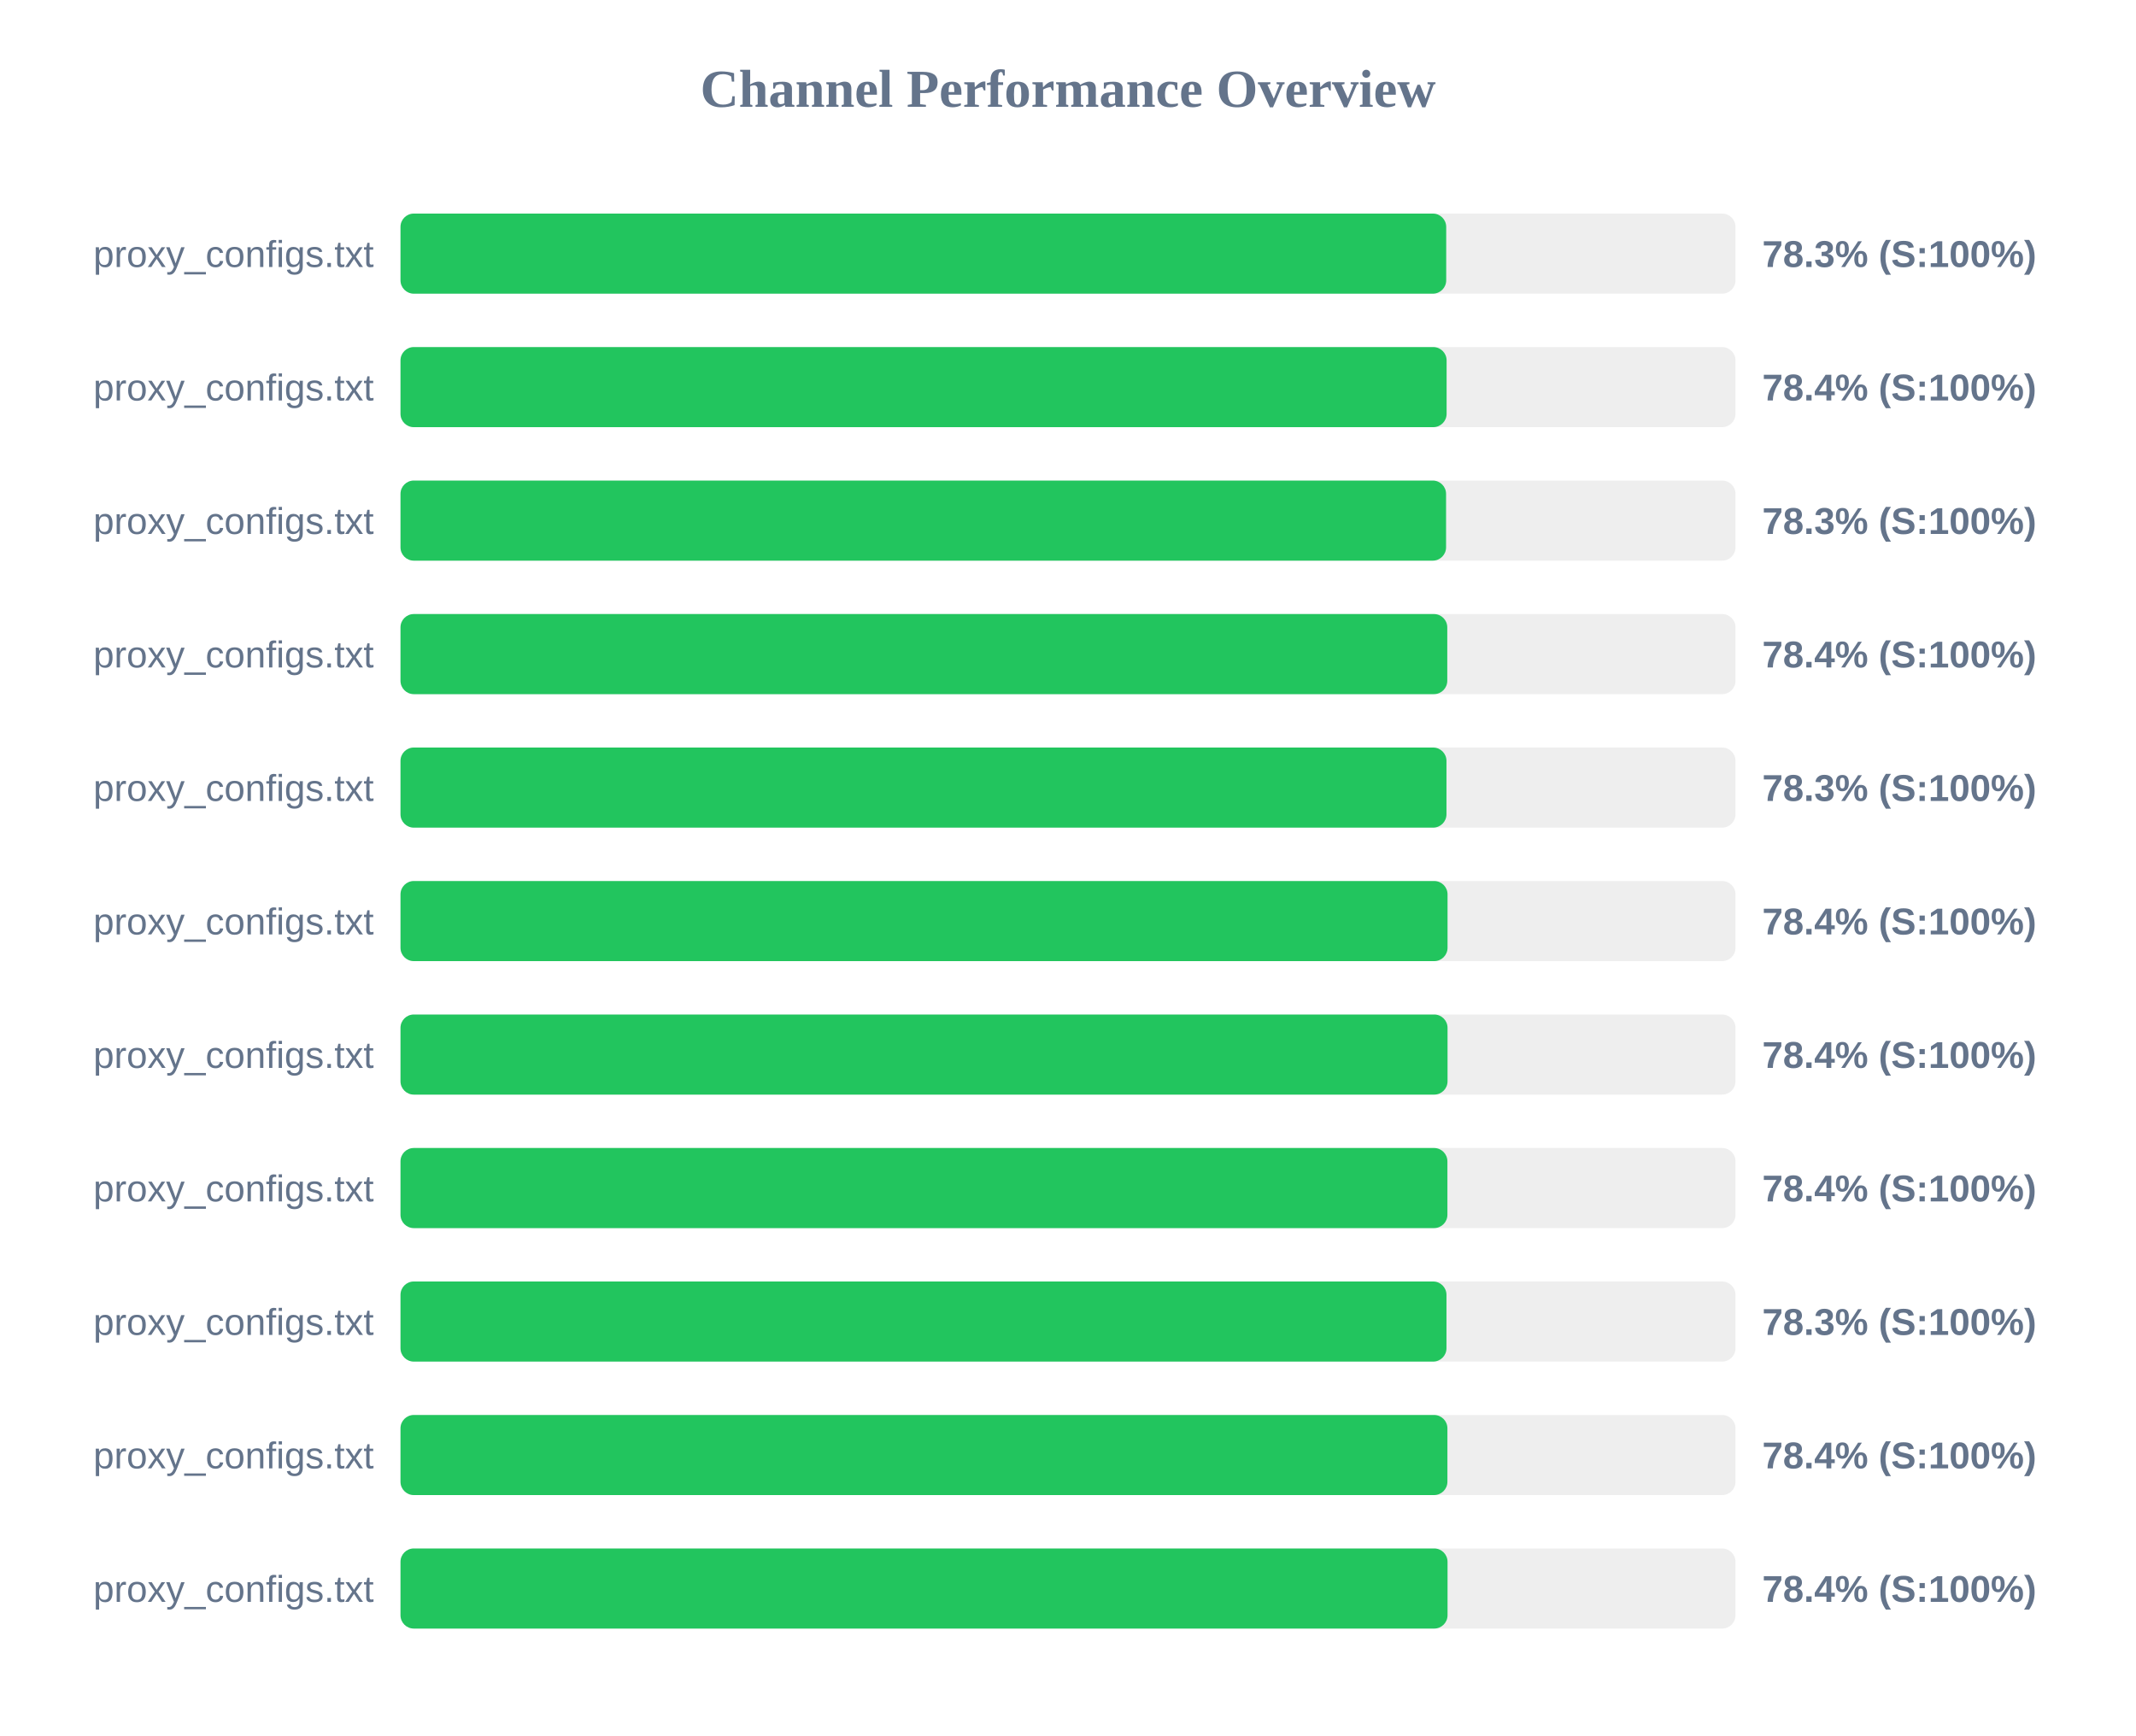
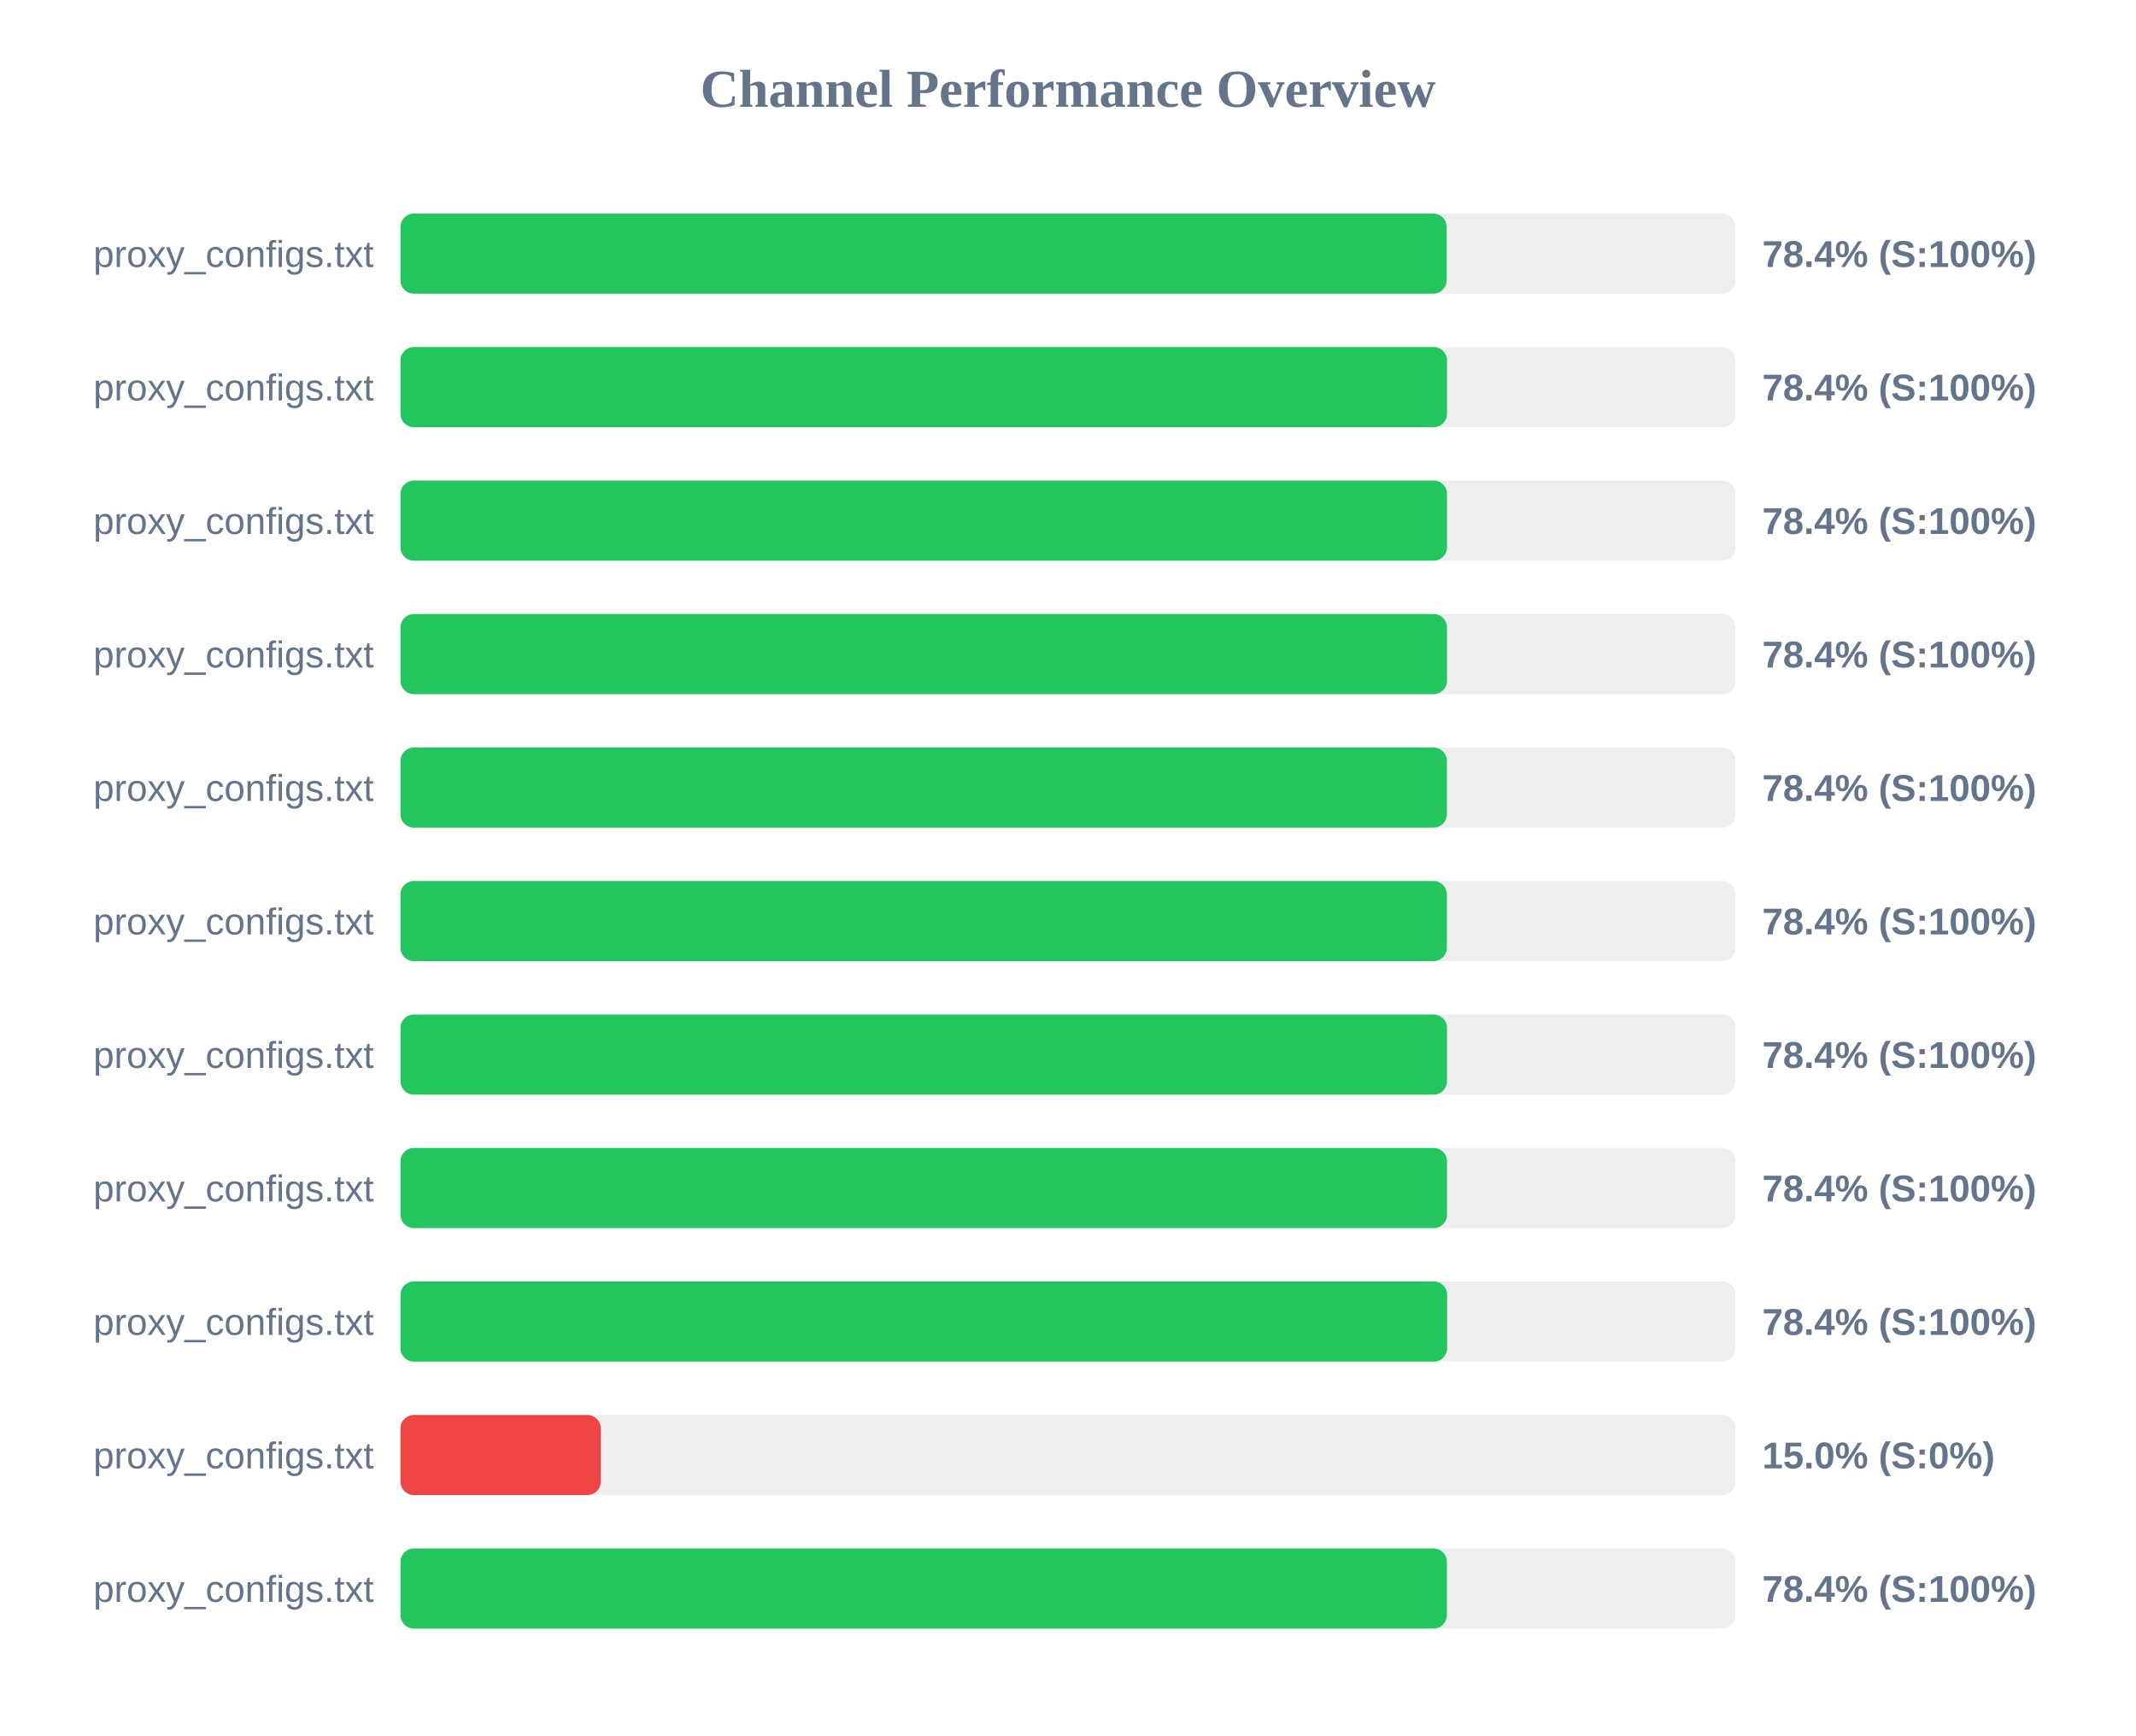
<svg xmlns="http://www.w3.org/2000/svg" width="800" height="650" version="1.1">
  <style>
        .row { font: 14px Arial; fill: #64748b; }
        .score { font: bold 14px Arial; fill: #64748b; }
    </style>
  <text x="400" y="40" text-anchor="middle" font-size="20px" font-weight="bold" fill="#64748b">Channel Performance Overview</text>
  <rect x="150" y="80" width="500" height="30" fill="#eee" rx="5" />
-   <rect x="150" y="80" width="391.65" height="30" fill="#22c55e" rx="5" />
+   <rect x="150" y="80" width="391.8" height="30" fill="#22c55e" rx="5" />
  <text x="140" y="100" text-anchor="end" class="row">proxy_configs.txt</text>
-   <text x="660" y="100" text-anchor="start" class="score">78.3% (S:100%)</text>
+   <text x="660" y="100" text-anchor="start" class="score">78.4% (S:100%)</text>
  <rect x="150" y="130" width="500" height="30" fill="#eee" rx="5" />
-   <rect x="150" y="130" width="391.8" height="30" fill="#22c55e" rx="5" />
+   <rect x="150" y="130" width="391.95" height="30" fill="#22c55e" rx="5" />
  <text x="140" y="150" text-anchor="end" class="row">proxy_configs.txt</text>
  <text x="660" y="150" text-anchor="start" class="score">78.4% (S:100%)</text>
  <rect x="150" y="180" width="500" height="30" fill="#eee" rx="5" />
-   <rect x="150" y="180" width="391.6" height="30" fill="#22c55e" rx="5" />
+   <rect x="150" y="180" width="391.95" height="30" fill="#22c55e" rx="5" />
  <text x="140" y="200" text-anchor="end" class="row">proxy_configs.txt</text>
-   <text x="660" y="200" text-anchor="start" class="score">78.3% (S:100%)</text>
+   <text x="660" y="200" text-anchor="start" class="score">78.4% (S:100%)</text>
  <rect x="150" y="230" width="500" height="30" fill="#eee" rx="5" />
-   <rect x="150" y="230" width="392.05" height="30" fill="#22c55e" rx="5" />
+   <rect x="150" y="230" width="391.95" height="30" fill="#22c55e" rx="5" />
  <text x="140" y="250" text-anchor="end" class="row">proxy_configs.txt</text>
  <text x="660" y="250" text-anchor="start" class="score">78.4% (S:100%)</text>
  <rect x="150" y="280" width="500" height="30" fill="#eee" rx="5" />
-   <rect x="150" y="280" width="391.75" height="30" fill="#22c55e" rx="5" />
+   <rect x="150" y="280" width="391.9" height="30" fill="#22c55e" rx="5" />
  <text x="140" y="300" text-anchor="end" class="row">proxy_configs.txt</text>
-   <text x="660" y="300" text-anchor="start" class="score">78.3% (S:100%)</text>
+   <text x="660" y="300" text-anchor="start" class="score">78.4% (S:100%)</text>
  <rect x="150" y="330" width="500" height="30" fill="#eee" rx="5" />
-   <rect x="150" y="330" width="392.15" height="30" fill="#22c55e" rx="5" />
+   <rect x="150" y="330" width="391.9" height="30" fill="#22c55e" rx="5" />
  <text x="140" y="350" text-anchor="end" class="row">proxy_configs.txt</text>
  <text x="660" y="350" text-anchor="start" class="score">78.4% (S:100%)</text>
  <rect x="150" y="380" width="500" height="30" fill="#eee" rx="5" />
-   <rect x="150" y="380" width="392.15" height="30" fill="#22c55e" rx="5" />
+   <rect x="150" y="380" width="391.95" height="30" fill="#22c55e" rx="5" />
  <text x="140" y="400" text-anchor="end" class="row">proxy_configs.txt</text>
  <text x="660" y="400" text-anchor="start" class="score">78.4% (S:100%)</text>
  <rect x="150" y="430" width="500" height="30" fill="#eee" rx="5" />
-   <rect x="150" y="430" width="392.1" height="30" fill="#22c55e" rx="5" />
+   <rect x="150" y="430" width="391.95" height="30" fill="#22c55e" rx="5" />
  <text x="140" y="450" text-anchor="end" class="row">proxy_configs.txt</text>
  <text x="660" y="450" text-anchor="start" class="score">78.4% (S:100%)</text>
  <rect x="150" y="480" width="500" height="30" fill="#eee" rx="5" />
-   <rect x="150" y="480" width="391.75" height="30" fill="#22c55e" rx="5" />
+   <rect x="150" y="480" width="392.0" height="30" fill="#22c55e" rx="5" />
  <text x="140" y="500" text-anchor="end" class="row">proxy_configs.txt</text>
-   <text x="660" y="500" text-anchor="start" class="score">78.3% (S:100%)</text>
+   <text x="660" y="500" text-anchor="start" class="score">78.4% (S:100%)</text>
  <rect x="150" y="530" width="500" height="30" fill="#eee" rx="5" />
-   <rect x="150" y="530" width="392.1" height="30" fill="#22c55e" rx="5" />
+   <rect x="150" y="530" width="75.0" height="30" fill="#ef4444" rx="5" />
  <text x="140" y="550" text-anchor="end" class="row">proxy_configs.txt</text>
-   <text x="660" y="550" text-anchor="start" class="score">78.4% (S:100%)</text>
+   <text x="660" y="550" text-anchor="start" class="score">15.0% (S:0%)</text>
  <rect x="150" y="580" width="500" height="30" fill="#eee" rx="5" />
-   <rect x="150" y="580" width="392.15" height="30" fill="#22c55e" rx="5" />
+   <rect x="150" y="580" width="391.9" height="30" fill="#22c55e" rx="5" />
  <text x="140" y="600" text-anchor="end" class="row">proxy_configs.txt</text>
  <text x="660" y="600" text-anchor="start" class="score">78.4% (S:100%)</text>
</svg>
